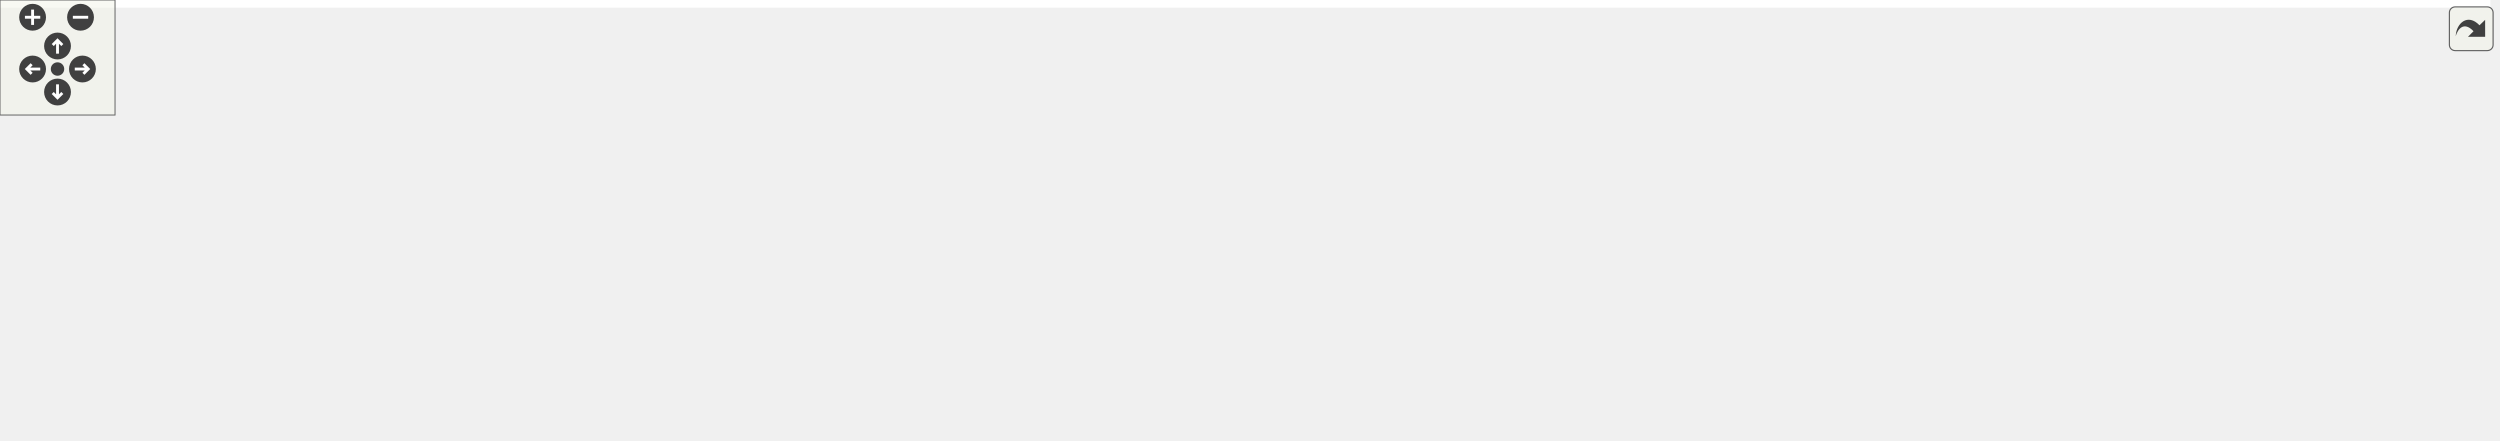
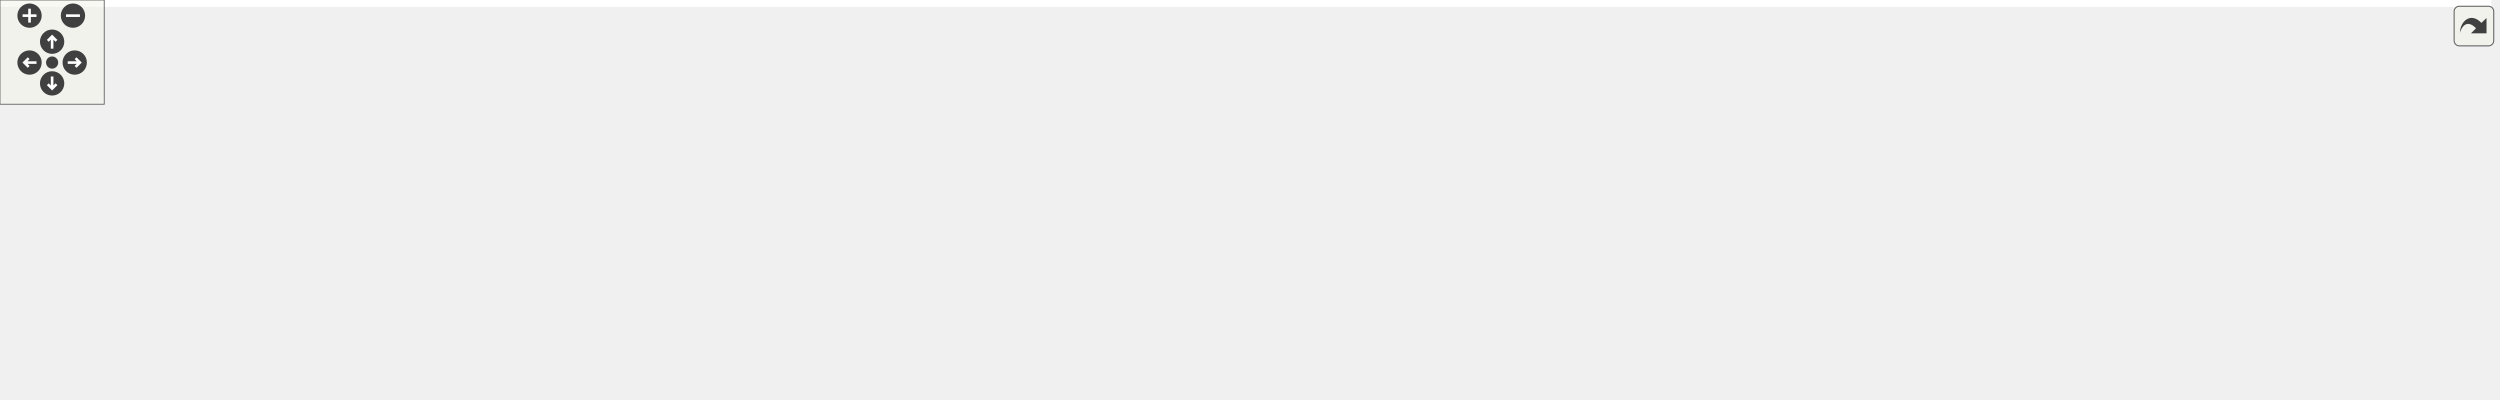
<svg xmlns="http://www.w3.org/2000/svg" xmlns:xlink="http://www.w3.org/1999/xlink" id="main" version="1.1" xml:space="preserve">
  <style type="text/css">
.edge:hover path { stroke: red; }
.edge:hover polygon { stroke: red; fill: red; }
</style>
  <defs>
    <circle id="rim" cx="0" cy="0" r="7" />
    <circle id="rim2" cx="0" cy="0" r="3.5" />
    <g id="zoomPlus">
      <use xlink:href="#rim" fill="#404040">
        <set attributeName="fill" to="#808080" begin="zoomplus.mouseover" end="zoomplus.mouseout" />
      </use>
      <path d="M-4,0h8M0,-4v8" fill="none" stroke="white" stroke-width="1.5" pointer-events="none" />
    </g>
    <g id="zoomMin">
      <use xlink:href="#rim" fill="#404040">
        <set attributeName="fill" to="#808080" begin="zoomminus.mouseover" end="zoomminus.mouseout" />
      </use>
      <path d="M-4,0h8" fill="none" stroke="white" stroke-width="1.5" pointer-events="none" />
    </g>
    <g id="dirArrow">
      <path fill="none" stroke="white" stroke-width="1.5" d="M0,-3.0v7 M-2.5,-0.5L0,-3.0L2.5,-0.5" />
    </g>
    <g id="resetDef">
      <use xlink:href="#rim2" fill="#404040">
        <set attributeName="fill" to="#808080" begin="reset.mouseover" end="reset.mouseout" />
      </use>
    </g>
  </defs>
  <svg id="graph" class="graph">
    <g id="viewport">
-       <polygon fill="white" stroke="transparent" points="-4,4 -4,-169 1299,-169 1299,4 -4,4" />
+       <polygon fill="white" stroke="transparent" points="-4,4 -4,-169 1434,-169 1434,4 -4,4" />
      <g id="node1" class="node">
        <g id="a_node1">
          <a xlink:title=" ">
            <polygon fill="#bfbfbf" stroke="black" points="157,-134.5 157,-164.5 296,-164.5 296,-134.5 157,-134.5" />
            <text text-anchor="start" x="165" y="-152.5" font-family="Helvetica,sans-Serif" font-size="10.00">drake/geometry/meshcat</text>
            <text text-anchor="middle" x="226.5" y="-141.5" font-family="Helvetica,sans-Serif" font-size="10.00">_animation.h</text>
          </a>
        </g>
      </g>
      <g id="node2" class="node">
        <g id="a_node2">
          <a xlink:href="meshcat_8h.html" target="_top" xlink:title=" ">
-             <polygon fill="white" stroke="black" points="488.5,-78.5 488.5,-97.5 636.5,-97.5 636.5,-78.5 488.5,-78.5" />
-             <text text-anchor="middle" x="562.5" y="-85.5" font-family="Helvetica,sans-Serif" font-size="10.00">drake/geometry/meshcat.h</text>
+             <polygon fill="white" stroke="black" points="534.5,-78.5 534.5,-97.5 682.5,-97.5 682.5,-78.5 534.5,-78.5" />
+             <text text-anchor="middle" x="608.5" y="-85.5" font-family="Helvetica,sans-Serif" font-size="10.00">drake/geometry/meshcat.h</text>
          </a>
        </g>
      </g>
      <g id="edge1" class="edge">
-         <path fill="none" stroke="midnightblue" d="M306.29,-134.37C371.01,-122.91 460.12,-107.13 514.39,-97.52" />
-         <polygon fill="midnightblue" stroke="midnightblue" points="305.36,-130.98 296.12,-136.17 306.58,-137.87 305.36,-130.98" />
+         <path fill="none" stroke="midnightblue" d="M306.36,-136.06C380.56,-124.5 489.1,-107.6 553.88,-97.51" />
+         <polygon fill="midnightblue" stroke="midnightblue" points="305.46,-132.66 296.12,-137.66 306.54,-139.58 305.46,-132.66" />
      </g>
      <g id="node4" class="node">
        <g id="a_node4">
          <a xlink:href="meshcat__types_8h.html" target="_top" xlink:title=" ">
            <polygon fill="white" stroke="black" points="0,-6 0,-36 139,-36 139,-6 0,-6" />
            <text text-anchor="start" x="8" y="-24" font-family="Helvetica,sans-Serif" font-size="10.00">drake/geometry/meshcat</text>
            <text text-anchor="middle" x="69.5" y="-13" font-family="Helvetica,sans-Serif" font-size="10.00">_types.h</text>
          </a>
        </g>
      </g>
-       <g id="edge10" class="edge">
+       <g id="edge11" class="edge">
        <path fill="none" stroke="midnightblue" d="M201.07,-128.01C169.01,-102.18 114.73,-58.45 86.98,-36.08" />
        <polygon fill="midnightblue" stroke="midnightblue" points="199.12,-130.93 209.1,-134.48 203.51,-125.48 199.12,-130.93" />
      </g>
      <g id="node5" class="node">
        <g id="a_node5">
          <a xlink:href="meshcat__visualizer_8h.html" target="_top" xlink:title=" ">
            <polygon fill="white" stroke="black" points="157,-6 157,-36 296,-36 296,-6 157,-6" />
            <text text-anchor="start" x="165" y="-24" font-family="Helvetica,sans-Serif" font-size="10.00">drake/geometry/meshcat</text>
            <text text-anchor="middle" x="226.5" y="-13" font-family="Helvetica,sans-Serif" font-size="10.00">_visualizer.h</text>
          </a>
        </g>
      </g>
-       <g id="edge11" class="edge">
+       <g id="edge12" class="edge">
        <path fill="none" stroke="midnightblue" d="M226.5,-124.27C226.5,-98.13 226.5,-57.4 226.5,-36.08" />
        <polygon fill="midnightblue" stroke="midnightblue" points="223,-124.48 226.5,-134.48 230,-124.48 223,-124.48" />
      </g>
      <g id="node3" class="node">
        <g id="a_node3">
          <a xlink:href="meshcat__point__cloud__visualizer_8h.html" target="_top" xlink:title=" ">
-             <polygon fill="white" stroke="black" points="314.5,-6 314.5,-36 454.5,-36 454.5,-6 314.5,-6" />
-             <text text-anchor="start" x="322.5" y="-24" font-family="Helvetica,sans-Serif" font-size="10.00">drake/geometry/meshcat</text>
-             <text text-anchor="middle" x="384.5" y="-13" font-family="Helvetica,sans-Serif" font-size="10.00">_point_cloud_visualizer.h</text>
+             <polygon fill="white" stroke="black" points="449.5,-6 449.5,-36 589.5,-36 589.5,-6 449.5,-6" />
+             <text text-anchor="start" x="457.5" y="-24" font-family="Helvetica,sans-Serif" font-size="10.00">drake/geometry/meshcat</text>
+             <text text-anchor="middle" x="519.5" y="-13" font-family="Helvetica,sans-Serif" font-size="10.00">_point_cloud_visualizer.h</text>
          </a>
        </g>
      </g>
      <g id="edge2" class="edge">
-         <path fill="none" stroke="midnightblue" d="M529.22,-74.85C499.05,-63.83 454.58,-47.59 422.92,-36.03" />
-         <polygon fill="midnightblue" stroke="midnightblue" points="528.27,-78.23 538.86,-78.37 530.67,-71.65 528.27,-78.23" />
+         <path fill="none" stroke="midnightblue" d="M588.02,-72.04C573.21,-61.23 553.32,-46.7 538.79,-36.09" />
+         <polygon fill="midnightblue" stroke="midnightblue" points="586.36,-75.16 596.5,-78.23 590.49,-69.51 586.36,-75.16" />
      </g>
      <g id="edge3" class="edge">
-         <path fill="none" stroke="midnightblue" d="M478.18,-81.41C393.97,-74.99 261.07,-62.61 147.5,-42 138.56,-40.38 129.13,-38.29 120.04,-36.08" />
-         <polygon fill="midnightblue" stroke="midnightblue" points="477.97,-84.9 488.2,-82.16 478.49,-77.92 477.97,-84.9" />
+         <path fill="none" stroke="midnightblue" d="M523.99,-82.66C431.13,-76.98 277.85,-64.93 147.5,-42 138.41,-40.4 128.83,-38.3 119.6,-36.06" />
+         <polygon fill="midnightblue" stroke="midnightblue" points="523.98,-86.16 534.17,-83.27 524.4,-79.17 523.98,-86.16" />
      </g>
      <g id="edge4" class="edge">
-         <path fill="none" stroke="midnightblue" d="M496.76,-76.88C444.68,-68.52 370.18,-55.83 305.5,-42 297.2,-40.23 288.45,-38.18 279.92,-36.1" />
-         <polygon fill="midnightblue" stroke="midnightblue" points="496.45,-80.37 506.87,-78.49 497.55,-73.46 496.45,-80.37" />
+         <path fill="none" stroke="midnightblue" d="M527.45,-77.21C466.2,-69.27 380.21,-56.97 305.5,-42 296.9,-40.28 287.83,-38.22 279.03,-36.08" />
+         <polygon fill="midnightblue" stroke="midnightblue" points="527.07,-80.69 537.44,-78.5 527.97,-73.75 527.07,-80.69" />
      </g>
      <g id="node6" class="node">
        <g id="a_node6">
          <a xlink:href="meshcat__environment_8h.html" target="_top" xlink:title=" ">
-             <polygon fill="white" stroke="black" points="472.5,-6 472.5,-36 652.5,-36 652.5,-6 472.5,-6" />
-             <text text-anchor="start" x="480.5" y="-24" font-family="Helvetica,sans-Serif" font-size="10.00">drake/geometry/test</text>
-             <text text-anchor="middle" x="562.5" y="-13" font-family="Helvetica,sans-Serif" font-size="10.00">_utilities/meshcat_environment.h</text>
+             <polygon fill="white" stroke="black" points="607.5,-6 607.5,-36 787.5,-36 787.5,-6 607.5,-6" />
+             <text text-anchor="start" x="615.5" y="-24" font-family="Helvetica,sans-Serif" font-size="10.00">drake/geometry/test</text>
+             <text text-anchor="middle" x="697.5" y="-13" font-family="Helvetica,sans-Serif" font-size="10.00">_utilities/meshcat_environment.h</text>
          </a>
        </g>
      </g>
      <g id="edge5" class="edge">
-         <path fill="none" stroke="midnightblue" d="M562.5,-67.91C562.5,-57.72 562.5,-45.4 562.5,-36.09" />
-         <polygon fill="midnightblue" stroke="midnightblue" points="559,-68.23 562.5,-78.23 566,-68.23 559,-68.23" />
+         <path fill="none" stroke="midnightblue" d="M628.98,-72.04C643.79,-61.23 663.68,-46.7 678.21,-36.09" />
+         <polygon fill="midnightblue" stroke="midnightblue" points="626.51,-69.51 620.5,-78.23 630.64,-75.16 626.51,-69.51" />
      </g>
      <g id="node7" class="node">
        <g id="a_node7">
          <a xlink:href="contact__visualizer_8h.html" target="_top" xlink:title=" ">
-             <polygon fill="white" stroke="black" points="671,-6 671,-36 812,-36 812,-6 671,-6" />
-             <text text-anchor="start" x="679" y="-24" font-family="Helvetica,sans-Serif" font-size="10.00">drake/multibody/meshcat</text>
-             <text text-anchor="middle" x="741.5" y="-13" font-family="Helvetica,sans-Serif" font-size="10.00">/contact_visualizer.h</text>
+             <polygon fill="white" stroke="black" points="806,-6 806,-36 947,-36 947,-6 806,-6" />
+             <text text-anchor="start" x="814" y="-24" font-family="Helvetica,sans-Serif" font-size="10.00">drake/multibody/meshcat</text>
+             <text text-anchor="middle" x="876.5" y="-13" font-family="Helvetica,sans-Serif" font-size="10.00">/contact_visualizer.h</text>
          </a>
        </g>
      </g>
      <g id="edge6" class="edge">
-         <path fill="none" stroke="midnightblue" d="M595.97,-74.85C626.31,-63.83 671.02,-47.59 702.87,-36.03" />
-         <polygon fill="midnightblue" stroke="midnightblue" points="594.47,-71.67 586.27,-78.37 596.86,-78.25 594.47,-71.67" />
+         <path fill="none" stroke="midnightblue" d="M654.34,-76.16C692.43,-67.13 748.02,-53.86 796.5,-42 804.29,-40.09 812.5,-38.07 820.57,-36.06" />
+         <polygon fill="midnightblue" stroke="midnightblue" points="653.49,-72.77 644.57,-78.48 655.1,-79.58 653.49,-72.77" />
      </g>
      <g id="node8" class="node">
        <g id="a_node8">
          <a xlink:href="hydroelastic__contact__visualizer_8h.html" target="_top" xlink:title=" ">
-             <polygon fill="white" stroke="black" points="830,-0.5 830,-41.5 971,-41.5 971,-0.5 830,-0.5" />
-             <text text-anchor="start" x="838" y="-29.5" font-family="Helvetica,sans-Serif" font-size="10.00">drake/multibody/meshcat</text>
-             <text text-anchor="start" x="838" y="-18.5" font-family="Helvetica,sans-Serif" font-size="10.00">/hydroelastic_contact</text>
-             <text text-anchor="middle" x="900.5" y="-7.5" font-family="Helvetica,sans-Serif" font-size="10.00">_visualizer.h</text>
+             <polygon fill="white" stroke="black" points="965,-0.5 965,-41.5 1106,-41.5 1106,-0.5 965,-0.5" />
+             <text text-anchor="start" x="973" y="-29.5" font-family="Helvetica,sans-Serif" font-size="10.00">drake/multibody/meshcat</text>
+             <text text-anchor="start" x="973" y="-18.5" font-family="Helvetica,sans-Serif" font-size="10.00">/hydroelastic_contact</text>
+             <text text-anchor="middle" x="1035.5" y="-7.5" font-family="Helvetica,sans-Serif" font-size="10.00">_visualizer.h</text>
          </a>
        </g>
      </g>
      <g id="edge7" class="edge">
-         <path fill="none" stroke="midnightblue" d="M629,-76.87C681.48,-68.53 756.43,-55.87 821.5,-42 824.27,-41.41 827.08,-40.79 829.93,-40.15" />
-         <polygon fill="midnightblue" stroke="midnightblue" points="628.15,-73.46 618.82,-78.48 629.24,-80.38 628.15,-73.46" />
+         <path fill="none" stroke="midnightblue" d="M692.76,-78.95C763.52,-71.51 867.09,-59.03 956.5,-42 959.28,-41.47 962.11,-40.9 964.96,-40.3" />
+         <polygon fill="midnightblue" stroke="midnightblue" points="692.15,-75.5 682.56,-80.01 692.87,-82.46 692.15,-75.5" />
      </g>
      <g id="node9" class="node">
        <g id="a_node9">
          <a xlink:href="joint__sliders_8h.html" target="_top" xlink:title=" ">
-             <polygon fill="white" stroke="black" points="989,-6 989,-36 1130,-36 1130,-6 989,-6" />
-             <text text-anchor="start" x="997" y="-24" font-family="Helvetica,sans-Serif" font-size="10.00">drake/multibody/meshcat</text>
-             <text text-anchor="middle" x="1059.5" y="-13" font-family="Helvetica,sans-Serif" font-size="10.00">/joint_sliders.h</text>
+             <polygon fill="white" stroke="black" points="1124,-6 1124,-36 1265,-36 1265,-6 1124,-6" />
+             <text text-anchor="start" x="1132" y="-24" font-family="Helvetica,sans-Serif" font-size="10.00">drake/multibody/meshcat</text>
+             <text text-anchor="middle" x="1194.5" y="-13" font-family="Helvetica,sans-Serif" font-size="10.00">/joint_sliders.h</text>
          </a>
        </g>
      </g>
      <g id="edge8" class="edge">
-         <path fill="none" stroke="midnightblue" d="M646.65,-81.44C731.42,-75.01 865.73,-62.6 980.5,-42 989.55,-40.38 999.1,-38.29 1008.31,-36.07" />
-         <polygon fill="midnightblue" stroke="midnightblue" points="646.28,-77.95 636.57,-82.19 646.8,-84.93 646.28,-77.95" />
+         <path fill="none" stroke="midnightblue" d="M693.01,-83.62C794.09,-78.63 968.1,-67.03 1115.5,-42 1124.85,-40.41 1134.71,-38.29 1144.18,-36.01" />
+         <polygon fill="midnightblue" stroke="midnightblue" points="692.68,-80.13 682.86,-84.11 693.02,-87.13 692.68,-80.13" />
      </g>
      <g id="node10" class="node">
        <g id="a_node10">
          <a xlink:href="point__contact__visualizer_8h.html" target="_top" xlink:title=" ">
-             <polygon fill="white" stroke="black" points="1148,-6 1148,-36 1295,-36 1295,-6 1148,-6" />
-             <text text-anchor="start" x="1156" y="-24" font-family="Helvetica,sans-Serif" font-size="10.00">drake/multibody/meshcat</text>
-             <text text-anchor="middle" x="1221.5" y="-13" font-family="Helvetica,sans-Serif" font-size="10.00">/point_contact_visualizer.h</text>
+             <polygon fill="white" stroke="black" points="1283,-6 1283,-36 1430,-36 1430,-6 1283,-6" />
+             <text text-anchor="start" x="1291" y="-24" font-family="Helvetica,sans-Serif" font-size="10.00">drake/multibody/meshcat</text>
+             <text text-anchor="middle" x="1356.5" y="-13" font-family="Helvetica,sans-Serif" font-size="10.00">/point_contact_visualizer.h</text>
          </a>
        </g>
      </g>
      <g id="edge9" class="edge">
-         <path fill="none" stroke="midnightblue" d="M647.02,-84.68C759.91,-80.6 965.83,-69.76 1139.5,-42 1149.19,-40.45 1159.43,-38.34 1169.26,-36.07" />
-         <polygon fill="midnightblue" stroke="midnightblue" points="646.6,-81.19 636.73,-85.04 646.84,-88.18 646.6,-81.19" />
+         <path fill="none" stroke="midnightblue" d="M692.92,-85.93C819.85,-83.28 1067.09,-74.06 1274.5,-42 1284.35,-40.48 1294.75,-38.35 1304.72,-36.05" />
+         <polygon fill="midnightblue" stroke="midnightblue" points="692.8,-82.43 682.87,-86.13 692.94,-89.43 692.8,-82.43" />
+       </g>
+       <g id="node11" class="node">
+         <g id="a_node11">
+           <a xlink:href="visualization__config__functions_8h.html" target="_top" xlink:title=" ">
+             <polygon fill="white" stroke="black" points="314,-0.5 314,-41.5 431,-41.5 431,-0.5 314,-0.5" />
+             <text text-anchor="start" x="322" y="-29.5" font-family="Helvetica,sans-Serif" font-size="10.00">drake/visualization</text>
+             <text text-anchor="start" x="322" y="-18.5" font-family="Helvetica,sans-Serif" font-size="10.00">/visualization_config</text>
+             <text text-anchor="middle" x="372.5" y="-7.5" font-family="Helvetica,sans-Serif" font-size="10.00">_functions.h</text>
+           </a>
+         </g>
+       </g>
+       <g id="edge10" class="edge">
+         <path fill="none" stroke="midnightblue" d="M565.54,-75.8C531.55,-66.87 482.91,-53.92 440.5,-42 437.42,-41.13 434.26,-40.24 431.08,-39.33" />
+         <polygon fill="midnightblue" stroke="midnightblue" points="565.04,-79.29 575.6,-78.44 566.82,-72.52 565.04,-79.29" />
      </g>
    </g>
  </svg>
  <g id="navigator" transform="translate(0 0)" fill="#404254">
    <rect fill="#f2f5e9" fill-opacity="0.5" stroke="#606060" stroke-width=".5" x="0" y="0" width="60" height="60" />
    <use id="zoomplus" xlink:href="#zoomPlus" x="17" y="9" />
    <use id="zoomminus" xlink:href="#zoomMin" x="42" y="9" />
    <use id="reset" xlink:href="#resetDef" x="30" y="36" />
    <g id="arrowUp" xlink:href="#dirArrow" transform="translate(30 24)">
      <use xlink:href="#rim" fill="#404040">
        <set attributeName="fill" to="#808080" begin="arrowUp.mouseover" end="arrowUp.mouseout" />
      </use>
      <path fill="none" stroke="white" stroke-width="1.5" d="M0,-3.0v7 M-2.5,-0.5L0,-3.0L2.5,-0.5" />
    </g>
    <g id="arrowRight" xlink:href="#dirArrow" transform="rotate(90) translate(36 -43)">
      <use xlink:href="#rim" fill="#404040">
        <set attributeName="fill" to="#808080" begin="arrowRight.mouseover" end="arrowRight.mouseout" />
      </use>
      <path fill="none" stroke="white" stroke-width="1.5" d="M0,-3.0v7 M-2.5,-0.5L0,-3.0L2.5,-0.5" />
    </g>
    <g id="arrowDown" xlink:href="#dirArrow" transform="rotate(180) translate(-30 -48)">
      <use xlink:href="#rim" fill="#404040">
        <set attributeName="fill" to="#808080" begin="arrowDown.mouseover" end="arrowDown.mouseout" />
      </use>
      <path fill="none" stroke="white" stroke-width="1.5" d="M0,-3.0v7 M-2.5,-0.5L0,-3.0L2.5,-0.5" />
    </g>
    <g id="arrowLeft" xlink:href="#dirArrow" transform="rotate(270) translate(-36 17)">
      <use xlink:href="#rim" fill="#404040">
        <set attributeName="fill" to="#808080" begin="arrowLeft.mouseover" end="arrowLeft.mouseout" />
      </use>
      <path fill="none" stroke="white" stroke-width="1.5" d="M0,-3.0v7 M-2.5,-0.5L0,-3.0L2.5,-0.5" />
    </g>
  </g>
  <svg viewBox="0 0 15 15" width="100%" height="30px" preserveAspectRatio="xMaxYMin meet">
    <g id="arrow_out" transform="scale(0.3 0.3)">
      <a xlink:href="meshcat__animation_8h__dep__incl_org.svg" target="_base">
        <rect id="button" ry="5" rx="5" y="6" x="6" height="38" width="38" fill="#f2f5e9" fill-opacity="0.5" stroke="#606060" stroke-width="1.0" />
        <path id="arrow" d="M 11.5,31.437 C 11.94,20.098 22.043,11.323 32.159,21.979 L 37.069,17.246 C 37.069,17.246 37.088,32 37.088,32 L 22.16,31.978 C 22.16,31.978 26.998,27.14 26.998,27.14 C 18.529,18.264 13.292,25.23 11.5,31.437 z" style="fill:#404040;" />
      </a>
    </g>
  </svg>
</svg>
